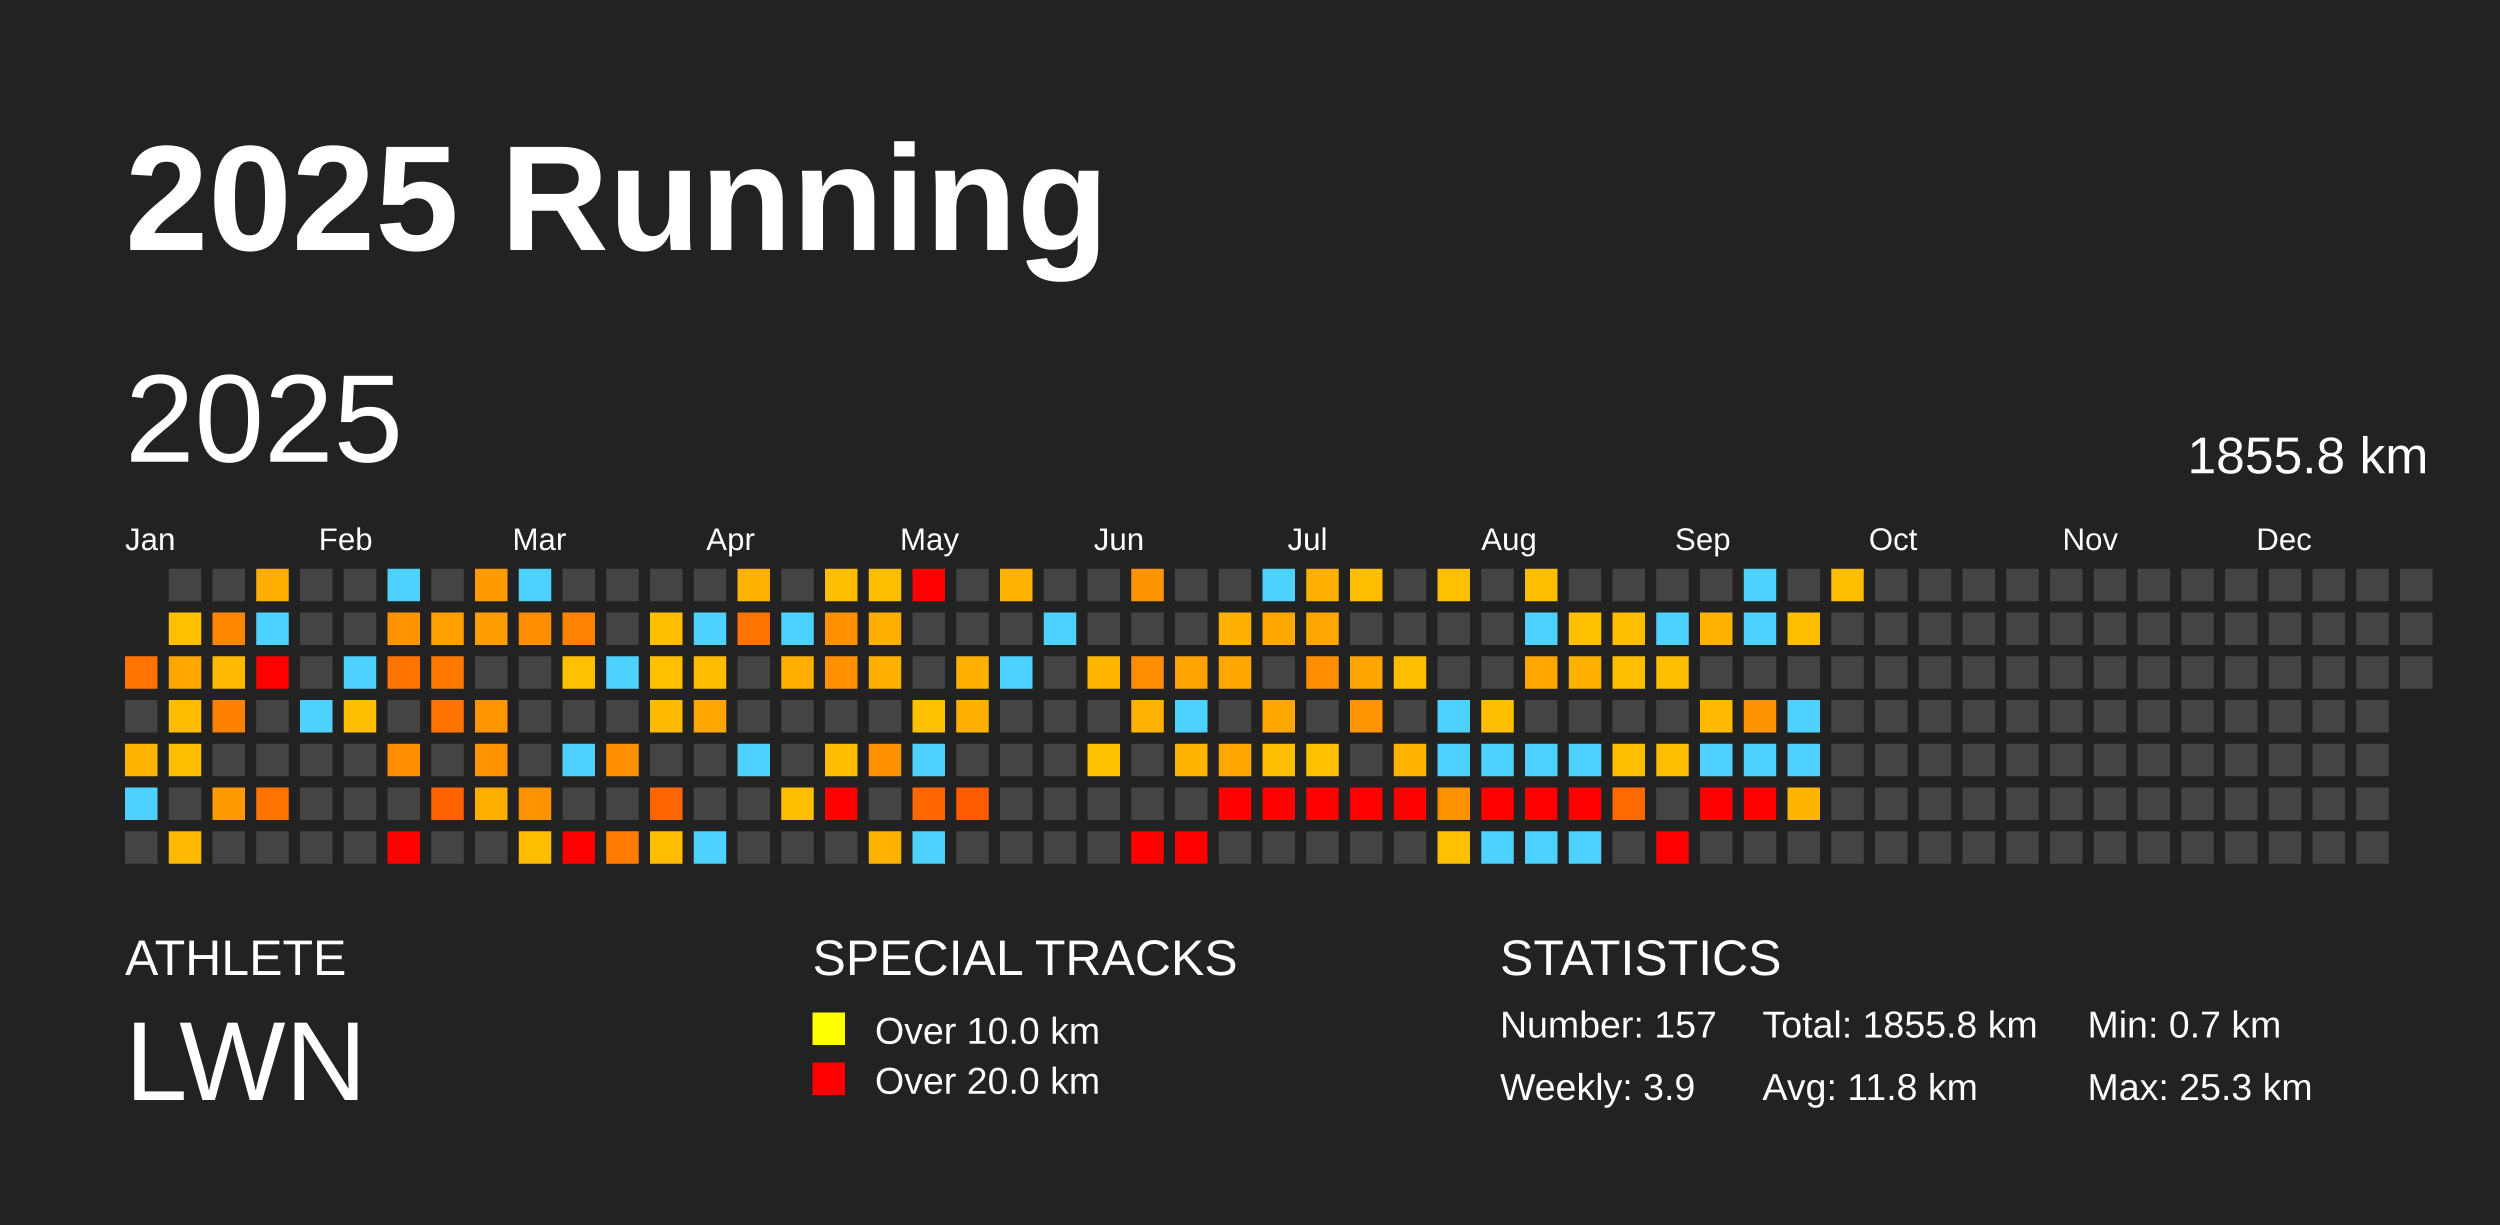
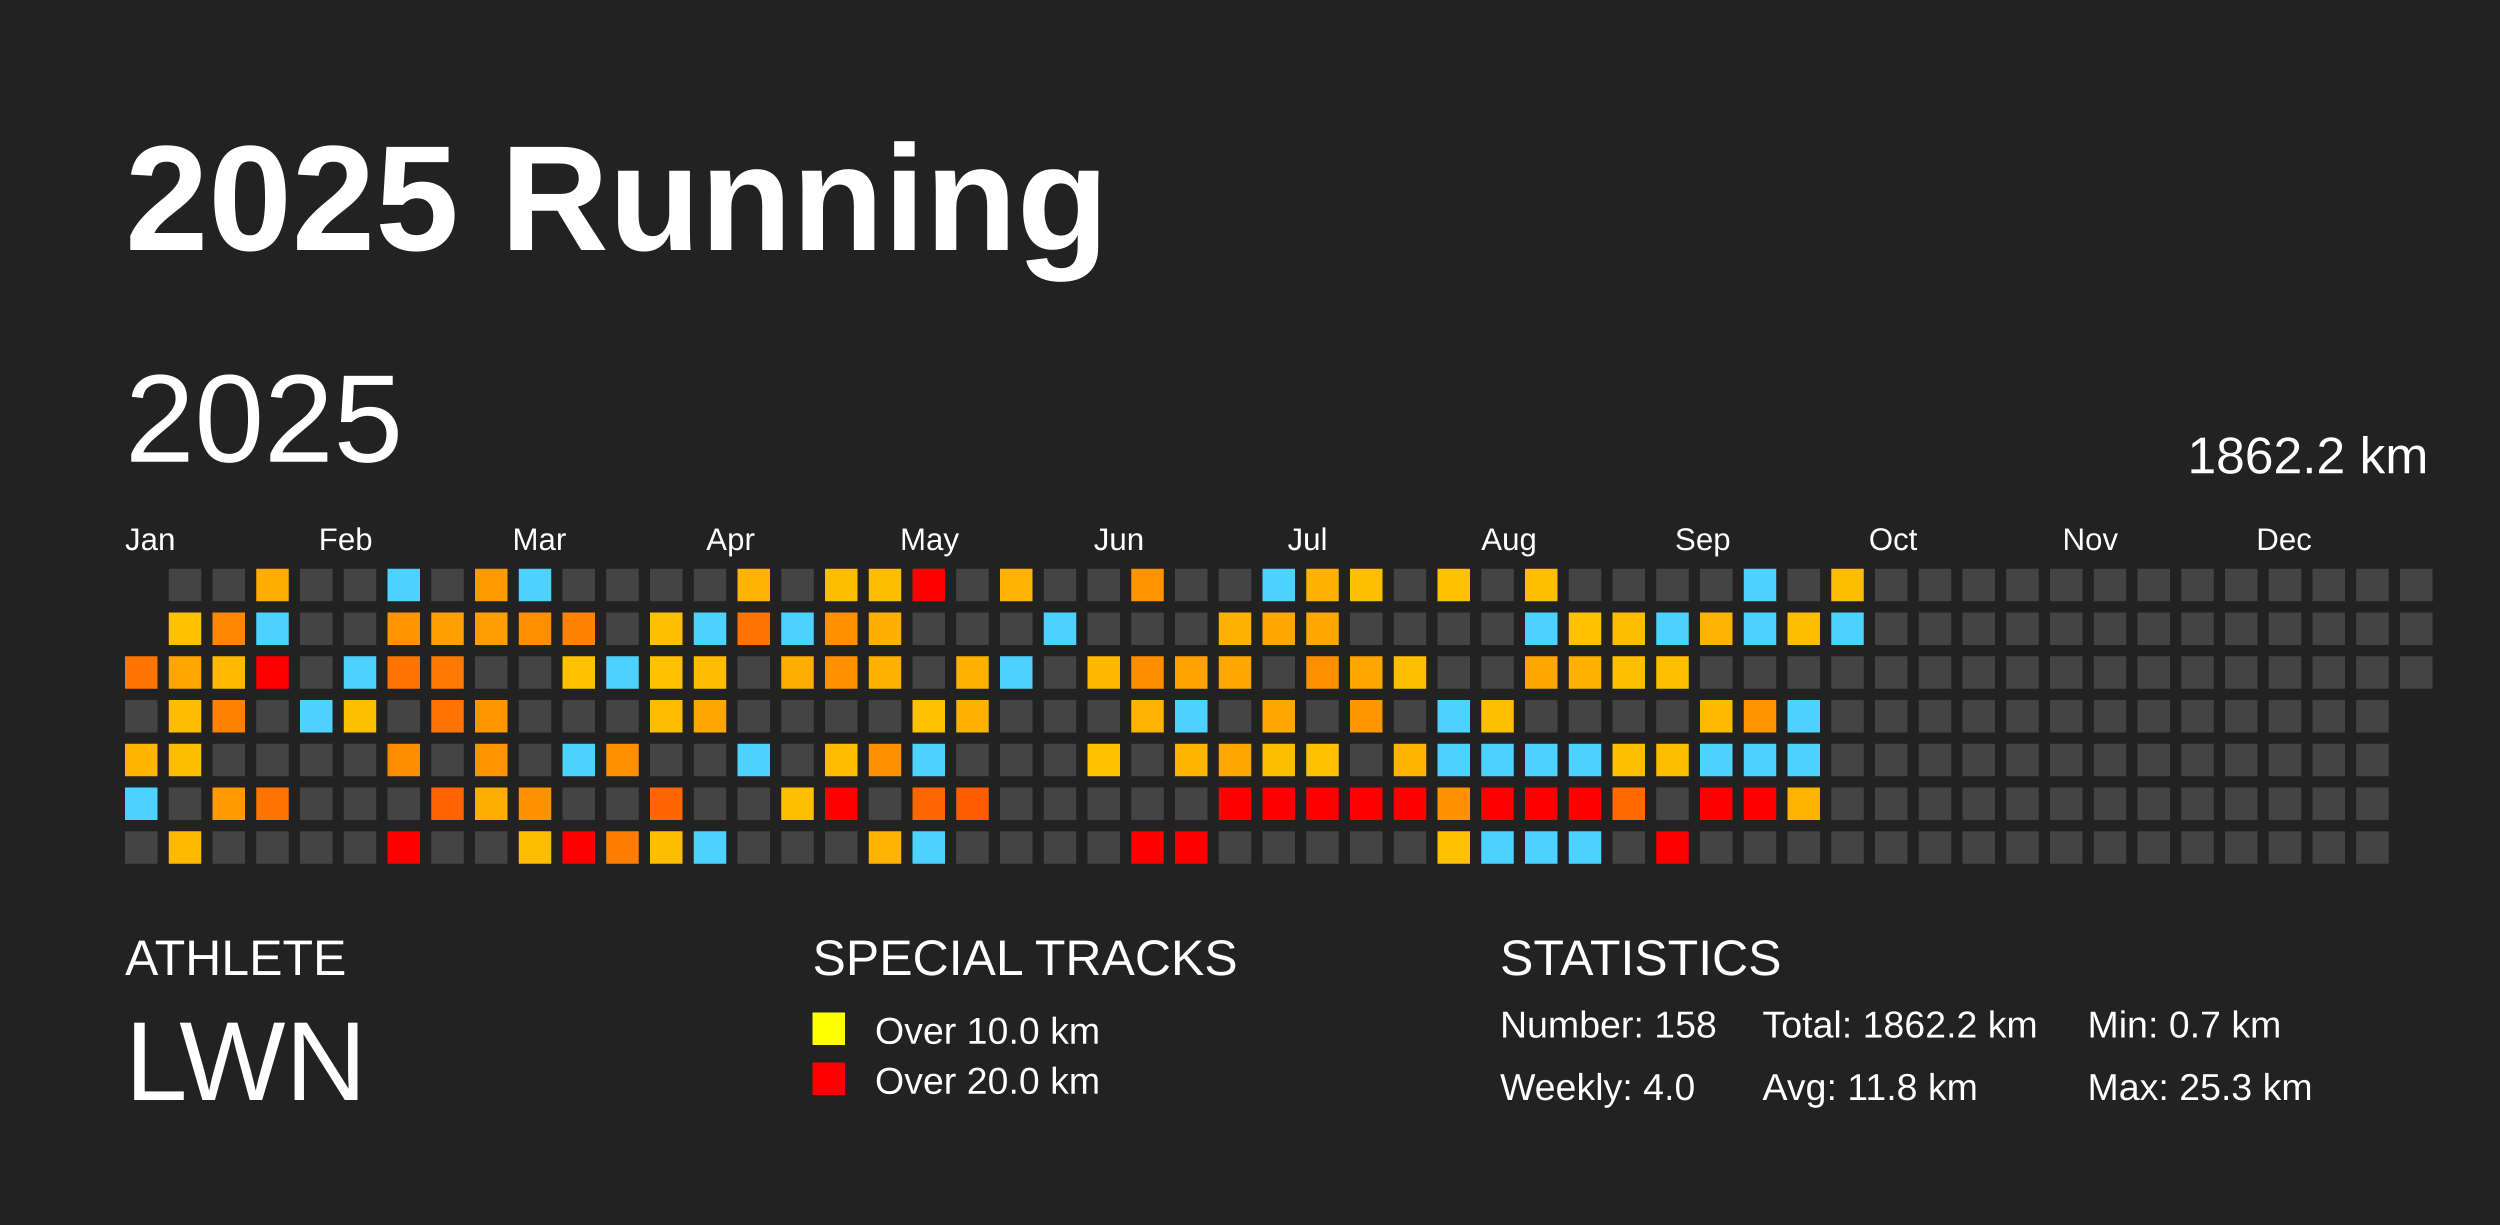
<svg xmlns="http://www.w3.org/2000/svg" baseProfile="full" height="98mm" version="1.1" viewBox="0,0,200,98" width="200mm">
  <defs />
  <rect fill="#222222" height="98" width="200" x="0" y="0" />
  <text fill="#FFFFFF" style="font-size:12px; font-family:Arial; font-weight:bold;" x="10" y="20">2025 Running</text>
  <text fill="#FFFFFF" style="font-size:4px; font-family:Arial" x="10" y="78">ATHLETE</text>
  <text fill="#FFFFFF" style="font-size:9px; font-family:Arial" x="10" y="88">LWN</text>
  <text fill="#FFFFFF" style="font-size:4px; font-family:Arial" x="65" y="78">SPECIAL TRACKS</text>
  <rect fill="yellow" height="2.6" width="2.6" x="65" y="81" />
  <text fill="#FFFFFF" style="font-size:3px; font-family:Arial" x="70" y="83.5">Over 10.0 km</text>
  <rect fill="red" height="2.6" width="2.6" x="65" y="85" />
  <text fill="#FFFFFF" style="font-size:3px; font-family:Arial" x="70" y="87.5">Over 20.0 km</text>
  <text fill="#FFFFFF" style="font-size:4px; font-family:Arial" x="120" y="78">STATISTICS</text>
-   <text fill="#FFFFFF" style="font-size:3px; font-family:Arial" x="120" y="83">Number: 157</text>
-   <text fill="#FFFFFF" style="font-size:3px; font-family:Arial" x="120" y="88">Weekly: 3.9</text>
-   <text fill="#FFFFFF" style="font-size:3px; font-family:Arial" x="141" y="83">Total: 1855.8 km</text>
+   <text fill="#FFFFFF" style="font-size:3px; font-family:Arial" x="120" y="83">Number: 158</text>
+   <text fill="#FFFFFF" style="font-size:3px; font-family:Arial" x="120" y="88">Weekly: 4.0</text>
+   <text fill="#FFFFFF" style="font-size:3px; font-family:Arial" x="141" y="83">Total: 1862.2 km</text>
  <text fill="#FFFFFF" style="font-size:3px; font-family:Arial" x="141" y="88">Avg: 11.8 km</text>
  <text fill="#FFFFFF" style="font-size:3px; font-family:Arial" x="167" y="83">Min: 0.7 km</text>
  <text fill="#FFFFFF" style="font-size:3px; font-family:Arial" x="167" y="88">Max: 25.3 km</text>
  <text dominant-baseline="hanging" fill="#FFFFFF" style="font-size:10.0px; font-family:Arial;" x="10" y="30">2025</text>
-   <text dominant-baseline="hanging" fill="#FFFFFF" style="font-size:4.125px; font-family:Arial;" x="175" y="35">1855.8 km</text>
+   <text dominant-baseline="hanging" fill="#FFFFFF" style="font-size:4.125px; font-family:Arial;" x="175" y="35">1862.2 km</text>
  <text fill="#FFFFFF" style="font-size:2.5px; font-family:Arial" x="10.0" y="44">Jan</text>
  <text fill="#FFFFFF" style="font-size:2.5px; font-family:Arial" x="25.5" y="44">Feb</text>
  <text fill="#FFFFFF" style="font-size:2.5px; font-family:Arial" x="41.0" y="44">Mar</text>
  <text fill="#FFFFFF" style="font-size:2.5px; font-family:Arial" x="56.5" y="44">Apr</text>
  <text fill="#FFFFFF" style="font-size:2.5px; font-family:Arial" x="72.0" y="44">May</text>
  <text fill="#FFFFFF" style="font-size:2.5px; font-family:Arial" x="87.5" y="44">Jun</text>
  <text fill="#FFFFFF" style="font-size:2.5px; font-family:Arial" x="103.0" y="44">Jul</text>
  <text fill="#FFFFFF" style="font-size:2.5px; font-family:Arial" x="118.5" y="44">Aug</text>
  <text fill="#FFFFFF" style="font-size:2.5px; font-family:Arial" x="134.0" y="44">Sep</text>
  <text fill="#FFFFFF" style="font-size:2.5px; font-family:Arial" x="149.5" y="44">Oct</text>
  <text fill="#FFFFFF" style="font-size:2.5px; font-family:Arial" x="165.0" y="44">Nov</text>
  <text fill="#FFFFFF" style="font-size:2.5px; font-family:Arial" x="180.5" y="44">Dec</text>
  <rect fill="#ff7300" height="2.6" width="2.6" x="10.0" y="52.5" />
  <rect fill="#444444" height="2.6" width="2.6" x="10.0" y="56.0" />
  <rect fill="#ffb400" height="2.6" width="2.6" x="10.0" y="59.5" />
  <rect fill="#4dd2ff" height="2.6" width="2.6" x="10.0" y="63.0" />
  <rect fill="#444444" height="2.6" width="2.6" x="10.0" y="66.5" />
  <rect fill="#444444" height="2.6" width="2.6" x="13.5" y="45.5" />
  <rect fill="#ffc000" height="2.6" width="2.6" x="13.5" y="49.0" />
  <rect fill="#ffa700" height="2.6" width="2.6" x="13.5" y="52.5" />
  <rect fill="#ffbc00" height="2.6" width="2.6" x="13.5" y="56.0" />
  <rect fill="#ffbd00" height="2.6" width="2.6" x="13.5" y="59.5" />
  <rect fill="#444444" height="2.6" width="2.6" x="13.5" y="63.0" />
  <rect fill="#ffba00" height="2.6" width="2.6" x="13.5" y="66.5" />
  <rect fill="#444444" height="2.6" width="2.6" x="17.0" y="45.5" />
  <rect fill="#ff8700" height="2.6" width="2.6" x="17.0" y="49.0" />
  <rect fill="#ffba00" height="2.6" width="2.6" x="17.0" y="52.5" />
  <rect fill="#ff8100" height="2.6" width="2.6" x="17.0" y="56.0" />
  <rect fill="#444444" height="2.6" width="2.6" x="17.0" y="59.5" />
  <rect fill="#ff9a00" height="2.6" width="2.6" x="17.0" y="63.0" />
  <rect fill="#444444" height="2.6" width="2.6" x="17.0" y="66.5" />
  <rect fill="#ffad00" height="2.6" width="2.6" x="20.5" y="45.5" />
  <rect fill="#4dd2ff" height="2.6" width="2.6" x="20.5" y="49.0" />
  <rect fill="red" height="2.6" width="2.6" x="20.5" y="52.5" />
  <rect fill="#444444" height="2.6" width="2.6" x="20.5" y="56.0" />
  <rect fill="#444444" height="2.6" width="2.6" x="20.5" y="59.5" />
  <rect fill="#ff7400" height="2.6" width="2.6" x="20.5" y="63.0" />
  <rect fill="#444444" height="2.6" width="2.6" x="20.5" y="66.5" />
  <rect fill="#444444" height="2.6" width="2.6" x="24.0" y="45.5" />
  <rect fill="#444444" height="2.6" width="2.6" x="24.0" y="49.0" />
  <rect fill="#444444" height="2.6" width="2.6" x="24.0" y="52.5" />
  <rect fill="#4dd2ff" height="2.6" width="2.6" x="24.0" y="56.0" />
  <rect fill="#444444" height="2.6" width="2.6" x="24.0" y="59.5" />
  <rect fill="#444444" height="2.6" width="2.6" x="24.0" y="63.0" />
  <rect fill="#444444" height="2.6" width="2.6" x="24.0" y="66.5" />
  <rect fill="#444444" height="2.6" width="2.6" x="27.5" y="45.5" />
  <rect fill="#444444" height="2.6" width="2.6" x="27.5" y="49.0" />
  <rect fill="#4dd2ff" height="2.6" width="2.6" x="27.5" y="52.5" />
  <rect fill="#ffbf00" height="2.6" width="2.6" x="27.5" y="56.0" />
  <rect fill="#444444" height="2.6" width="2.6" x="27.5" y="59.5" />
  <rect fill="#444444" height="2.6" width="2.6" x="27.5" y="63.0" />
  <rect fill="#444444" height="2.6" width="2.6" x="27.5" y="66.5" />
  <rect fill="#4dd2ff" height="2.6" width="2.6" x="31.0" y="45.5" />
  <rect fill="#ff9300" height="2.6" width="2.6" x="31.0" y="49.0" />
  <rect fill="#ff7300" height="2.6" width="2.6" x="31.0" y="52.5" />
  <rect fill="#444444" height="2.6" width="2.6" x="31.0" y="56.0" />
  <rect fill="#ff8d00" height="2.6" width="2.6" x="31.0" y="59.5" />
  <rect fill="#444444" height="2.6" width="2.6" x="31.0" y="63.0" />
  <rect fill="red" height="2.6" width="2.6" x="31.0" y="66.5" />
  <rect fill="#444444" height="2.6" width="2.6" x="34.5" y="45.5" />
  <rect fill="#ffa000" height="2.6" width="2.6" x="34.5" y="49.0" />
  <rect fill="#ff7900" height="2.6" width="2.6" x="34.5" y="52.5" />
  <rect fill="#ff7300" height="2.6" width="2.6" x="34.5" y="56.0" />
  <rect fill="#444444" height="2.6" width="2.6" x="34.5" y="59.5" />
  <rect fill="#ff6300" height="2.6" width="2.6" x="34.5" y="63.0" />
  <rect fill="#444444" height="2.6" width="2.6" x="34.5" y="66.5" />
  <rect fill="#ff9b00" height="2.6" width="2.6" x="38.0" y="45.5" />
  <rect fill="#ff9e00" height="2.6" width="2.6" x="38.0" y="49.0" />
  <rect fill="#444444" height="2.6" width="2.6" x="38.0" y="52.5" />
  <rect fill="#ff9600" height="2.6" width="2.6" x="38.0" y="56.0" />
  <rect fill="#ff9300" height="2.6" width="2.6" x="38.0" y="59.5" />
  <rect fill="#ffad00" height="2.6" width="2.6" x="38.0" y="63.0" />
  <rect fill="#444444" height="2.6" width="2.6" x="38.0" y="66.5" />
  <rect fill="#4dd2ff" height="2.6" width="2.6" x="41.5" y="45.5" />
  <rect fill="#ff8e00" height="2.6" width="2.6" x="41.5" y="49.0" />
  <rect fill="#444444" height="2.6" width="2.6" x="41.5" y="52.5" />
  <rect fill="#444444" height="2.6" width="2.6" x="41.5" y="56.0" />
  <rect fill="#444444" height="2.6" width="2.6" x="41.5" y="59.5" />
  <rect fill="#ff9200" height="2.6" width="2.6" x="41.5" y="63.0" />
  <rect fill="#ffbd00" height="2.6" width="2.6" x="41.5" y="66.5" />
  <rect fill="#444444" height="2.6" width="2.6" x="45.0" y="45.5" />
  <rect fill="#ff8200" height="2.6" width="2.6" x="45.0" y="49.0" />
  <rect fill="#ffc000" height="2.6" width="2.6" x="45.0" y="52.5" />
  <rect fill="#444444" height="2.6" width="2.6" x="45.0" y="56.0" />
  <rect fill="#4dd2ff" height="2.6" width="2.6" x="45.0" y="59.5" />
  <rect fill="#444444" height="2.6" width="2.6" x="45.0" y="63.0" />
  <rect fill="red" height="2.6" width="2.6" x="45.0" y="66.5" />
  <rect fill="#444444" height="2.6" width="2.6" x="48.5" y="45.5" />
  <rect fill="#444444" height="2.6" width="2.6" x="48.5" y="49.0" />
  <rect fill="#4dd2ff" height="2.6" width="2.6" x="48.5" y="52.5" />
  <rect fill="#444444" height="2.6" width="2.6" x="48.5" y="56.0" />
  <rect fill="#ff8e00" height="2.6" width="2.6" x="48.5" y="59.5" />
  <rect fill="#444444" height="2.6" width="2.6" x="48.5" y="63.0" />
  <rect fill="#ff7c00" height="2.6" width="2.6" x="48.5" y="66.5" />
  <rect fill="#444444" height="2.6" width="2.6" x="52.0" y="45.5" />
  <rect fill="#ffbf00" height="2.6" width="2.6" x="52.0" y="49.0" />
  <rect fill="#ffc000" height="2.6" width="2.6" x="52.0" y="52.5" />
  <rect fill="#ffbb00" height="2.6" width="2.6" x="52.0" y="56.0" />
  <rect fill="#444444" height="2.6" width="2.6" x="52.0" y="59.5" />
  <rect fill="#ff6500" height="2.6" width="2.6" x="52.0" y="63.0" />
  <rect fill="#ffbd00" height="2.6" width="2.6" x="52.0" y="66.5" />
  <rect fill="#444444" height="2.6" width="2.6" x="55.5" y="45.5" />
  <rect fill="#4dd2ff" height="2.6" width="2.6" x="55.5" y="49.0" />
  <rect fill="#ffbc00" height="2.6" width="2.6" x="55.5" y="52.5" />
  <rect fill="#ffa600" height="2.6" width="2.6" x="55.5" y="56.0" />
  <rect fill="#444444" height="2.6" width="2.6" x="55.5" y="59.5" />
  <rect fill="#444444" height="2.6" width="2.6" x="55.5" y="63.0" />
  <rect fill="#4dd2ff" height="2.6" width="2.6" x="55.5" y="66.5" />
  <rect fill="#ffb200" height="2.6" width="2.6" x="59.0" y="45.5" />
  <rect fill="#ff7300" height="2.6" width="2.6" x="59.0" y="49.0" />
  <rect fill="#444444" height="2.6" width="2.6" x="59.0" y="52.5" />
  <rect fill="#444444" height="2.6" width="2.6" x="59.0" y="56.0" />
  <rect fill="#4dd2ff" height="2.6" width="2.6" x="59.0" y="59.5" />
  <rect fill="#444444" height="2.6" width="2.6" x="59.0" y="63.0" />
  <rect fill="#444444" height="2.6" width="2.6" x="59.0" y="66.5" />
  <rect fill="#444444" height="2.6" width="2.6" x="62.5" y="45.5" />
  <rect fill="#4dd2ff" height="2.6" width="2.6" x="62.5" y="49.0" />
  <rect fill="#ffae00" height="2.6" width="2.6" x="62.5" y="52.5" />
  <rect fill="#444444" height="2.6" width="2.6" x="62.5" y="56.0" />
  <rect fill="#444444" height="2.6" width="2.6" x="62.5" y="59.5" />
  <rect fill="#ffbf00" height="2.6" width="2.6" x="62.5" y="63.0" />
  <rect fill="#444444" height="2.6" width="2.6" x="62.5" y="66.5" />
  <rect fill="#ffbd00" height="2.6" width="2.6" x="66.0" y="45.5" />
  <rect fill="#ff9000" height="2.6" width="2.6" x="66.0" y="49.0" />
  <rect fill="#ff9000" height="2.6" width="2.6" x="66.0" y="52.5" />
  <rect fill="#444444" height="2.6" width="2.6" x="66.0" y="56.0" />
  <rect fill="#ffbc00" height="2.6" width="2.6" x="66.0" y="59.5" />
  <rect fill="red" height="2.6" width="2.6" x="66.0" y="63.0" />
  <rect fill="#444444" height="2.6" width="2.6" x="66.0" y="66.5" />
  <rect fill="#ffbd00" height="2.6" width="2.6" x="69.5" y="45.5" />
  <rect fill="#ffaf00" height="2.6" width="2.6" x="69.5" y="49.0" />
  <rect fill="#ffb100" height="2.6" width="2.6" x="69.5" y="52.5" />
  <rect fill="#444444" height="2.6" width="2.6" x="69.5" y="56.0" />
  <rect fill="#ff9100" height="2.6" width="2.6" x="69.5" y="59.5" />
  <rect fill="#444444" height="2.6" width="2.6" x="69.5" y="63.0" />
  <rect fill="#ffb200" height="2.6" width="2.6" x="69.5" y="66.5" />
  <rect fill="red" height="2.6" width="2.6" x="73.0" y="45.5" />
  <rect fill="#444444" height="2.6" width="2.6" x="73.0" y="49.0" />
  <rect fill="#444444" height="2.6" width="2.6" x="73.0" y="52.5" />
  <rect fill="#ffc000" height="2.6" width="2.6" x="73.0" y="56.0" />
  <rect fill="#4dd2ff" height="2.6" width="2.6" x="73.0" y="59.5" />
  <rect fill="#ff6600" height="2.6" width="2.6" x="73.0" y="63.0" />
  <rect fill="#4dd2ff" height="2.6" width="2.6" x="73.0" y="66.5" />
  <rect fill="#444444" height="2.6" width="2.6" x="76.5" y="45.5" />
  <rect fill="#444444" height="2.6" width="2.6" x="76.5" y="49.0" />
  <rect fill="#ffb100" height="2.6" width="2.6" x="76.5" y="52.5" />
  <rect fill="#ffb000" height="2.6" width="2.6" x="76.5" y="56.0" />
  <rect fill="#444444" height="2.6" width="2.6" x="76.5" y="59.5" />
  <rect fill="#ff5c00" height="2.6" width="2.6" x="76.5" y="63.0" />
  <rect fill="#444444" height="2.6" width="2.6" x="76.5" y="66.5" />
  <rect fill="#ffb200" height="2.6" width="2.6" x="80.0" y="45.5" />
  <rect fill="#444444" height="2.6" width="2.6" x="80.0" y="49.0" />
  <rect fill="#4dd2ff" height="2.6" width="2.6" x="80.0" y="52.5" />
  <rect fill="#444444" height="2.6" width="2.6" x="80.0" y="56.0" />
  <rect fill="#444444" height="2.6" width="2.6" x="80.0" y="59.5" />
  <rect fill="#444444" height="2.6" width="2.6" x="80.0" y="63.0" />
  <rect fill="#444444" height="2.6" width="2.6" x="80.0" y="66.5" />
  <rect fill="#444444" height="2.6" width="2.6" x="83.5" y="45.5" />
  <rect fill="#4dd2ff" height="2.6" width="2.6" x="83.5" y="49.0" />
  <rect fill="#444444" height="2.6" width="2.6" x="83.5" y="52.5" />
  <rect fill="#444444" height="2.6" width="2.6" x="83.5" y="56.0" />
  <rect fill="#444444" height="2.6" width="2.6" x="83.5" y="59.5" />
  <rect fill="#444444" height="2.6" width="2.6" x="83.5" y="63.0" />
  <rect fill="#444444" height="2.6" width="2.6" x="83.5" y="66.5" />
  <rect fill="#444444" height="2.6" width="2.6" x="87.0" y="45.5" />
  <rect fill="#444444" height="2.6" width="2.6" x="87.0" y="49.0" />
  <rect fill="#ffb700" height="2.6" width="2.6" x="87.0" y="52.5" />
  <rect fill="#444444" height="2.6" width="2.6" x="87.0" y="56.0" />
  <rect fill="#ffc000" height="2.6" width="2.6" x="87.0" y="59.5" />
  <rect fill="#444444" height="2.6" width="2.6" x="87.0" y="63.0" />
  <rect fill="#444444" height="2.6" width="2.6" x="87.0" y="66.5" />
  <rect fill="#ff9400" height="2.6" width="2.6" x="90.5" y="45.5" />
  <rect fill="#444444" height="2.6" width="2.6" x="90.5" y="49.0" />
  <rect fill="#ff8d00" height="2.6" width="2.6" x="90.5" y="52.5" />
  <rect fill="#ffb200" height="2.6" width="2.6" x="90.5" y="56.0" />
  <rect fill="#444444" height="2.6" width="2.6" x="90.5" y="59.5" />
  <rect fill="#444444" height="2.6" width="2.6" x="90.5" y="63.0" />
  <rect fill="red" height="2.6" width="2.6" x="90.5" y="66.5" />
  <rect fill="#444444" height="2.6" width="2.6" x="94.0" y="45.5" />
  <rect fill="#444444" height="2.6" width="2.6" x="94.0" y="49.0" />
  <rect fill="#ffa300" height="2.6" width="2.6" x="94.0" y="52.5" />
  <rect fill="#4dd2ff" height="2.6" width="2.6" x="94.0" y="56.0" />
  <rect fill="#ffb400" height="2.6" width="2.6" x="94.0" y="59.5" />
  <rect fill="#444444" height="2.6" width="2.6" x="94.0" y="63.0" />
  <rect fill="red" height="2.6" width="2.6" x="94.0" y="66.5" />
  <rect fill="#444444" height="2.6" width="2.6" x="97.5" y="45.5" />
  <rect fill="#ffb100" height="2.6" width="2.6" x="97.5" y="49.0" />
  <rect fill="#ffa700" height="2.6" width="2.6" x="97.5" y="52.5" />
  <rect fill="#444444" height="2.6" width="2.6" x="97.5" y="56.0" />
  <rect fill="#ffa700" height="2.6" width="2.6" x="97.5" y="59.5" />
  <rect fill="red" height="2.6" width="2.6" x="97.5" y="63.0" />
  <rect fill="#444444" height="2.6" width="2.6" x="97.5" y="66.5" />
  <rect fill="#4dd2ff" height="2.6" width="2.6" x="101.0" y="45.5" />
  <rect fill="#ffa700" height="2.6" width="2.6" x="101.0" y="49.0" />
  <rect fill="#444444" height="2.6" width="2.6" x="101.0" y="52.5" />
  <rect fill="#ffa600" height="2.6" width="2.6" x="101.0" y="56.0" />
  <rect fill="#ffbd00" height="2.6" width="2.6" x="101.0" y="59.5" />
  <rect fill="red" height="2.6" width="2.6" x="101.0" y="63.0" />
  <rect fill="#444444" height="2.6" width="2.6" x="101.0" y="66.5" />
  <rect fill="#ffb100" height="2.6" width="2.6" x="104.5" y="45.5" />
  <rect fill="#ffa700" height="2.6" width="2.6" x="104.5" y="49.0" />
  <rect fill="#ff8f00" height="2.6" width="2.6" x="104.5" y="52.5" />
  <rect fill="#444444" height="2.6" width="2.6" x="104.5" y="56.0" />
  <rect fill="#ffc000" height="2.6" width="2.6" x="104.5" y="59.5" />
  <rect fill="red" height="2.6" width="2.6" x="104.5" y="63.0" />
  <rect fill="#444444" height="2.6" width="2.6" x="104.5" y="66.5" />
  <rect fill="#ffbf00" height="2.6" width="2.6" x="108.0" y="45.5" />
  <rect fill="#444444" height="2.6" width="2.6" x="108.0" y="49.0" />
  <rect fill="#ffa500" height="2.6" width="2.6" x="108.0" y="52.5" />
  <rect fill="#ff9600" height="2.6" width="2.6" x="108.0" y="56.0" />
  <rect fill="#444444" height="2.6" width="2.6" x="108.0" y="59.5" />
  <rect fill="red" height="2.6" width="2.6" x="108.0" y="63.0" />
  <rect fill="#444444" height="2.6" width="2.6" x="108.0" y="66.5" />
  <rect fill="#444444" height="2.6" width="2.6" x="111.5" y="45.5" />
  <rect fill="#444444" height="2.6" width="2.6" x="111.5" y="49.0" />
  <rect fill="#ffbe00" height="2.6" width="2.6" x="111.5" y="52.5" />
  <rect fill="#444444" height="2.6" width="2.6" x="111.5" y="56.0" />
  <rect fill="#ffb400" height="2.6" width="2.6" x="111.5" y="59.5" />
  <rect fill="red" height="2.6" width="2.6" x="111.5" y="63.0" />
  <rect fill="#444444" height="2.6" width="2.6" x="111.5" y="66.5" />
  <rect fill="#ffc000" height="2.6" width="2.6" x="115.0" y="45.5" />
  <rect fill="#444444" height="2.6" width="2.6" x="115.0" y="49.0" />
  <rect fill="#444444" height="2.6" width="2.6" x="115.0" y="52.5" />
  <rect fill="#4dd2ff" height="2.6" width="2.6" x="115.0" y="56.0" />
  <rect fill="#4dd2ff" height="2.6" width="2.6" x="115.0" y="59.5" />
  <rect fill="#ff9200" height="2.6" width="2.6" x="115.0" y="63.0" />
  <rect fill="#ffc000" height="2.6" width="2.6" x="115.0" y="66.5" />
  <rect fill="#444444" height="2.6" width="2.6" x="118.5" y="45.5" />
  <rect fill="#444444" height="2.6" width="2.6" x="118.5" y="49.0" />
  <rect fill="#444444" height="2.6" width="2.6" x="118.5" y="52.5" />
  <rect fill="#ffbf00" height="2.6" width="2.6" x="118.5" y="56.0" />
  <rect fill="#4dd2ff" height="2.6" width="2.6" x="118.5" y="59.5" />
  <rect fill="red" height="2.6" width="2.6" x="118.5" y="63.0" />
  <rect fill="#4dd2ff" height="2.6" width="2.6" x="118.5" y="66.5" />
  <rect fill="#ffbf00" height="2.6" width="2.6" x="122.0" y="45.5" />
  <rect fill="#4dd2ff" height="2.6" width="2.6" x="122.0" y="49.0" />
  <rect fill="#ffa700" height="2.6" width="2.6" x="122.0" y="52.5" />
  <rect fill="#444444" height="2.6" width="2.6" x="122.0" y="56.0" />
  <rect fill="#4dd2ff" height="2.6" width="2.6" x="122.0" y="59.5" />
  <rect fill="red" height="2.6" width="2.6" x="122.0" y="63.0" />
  <rect fill="#4dd2ff" height="2.6" width="2.6" x="122.0" y="66.5" />
  <rect fill="#444444" height="2.6" width="2.6" x="125.5" y="45.5" />
  <rect fill="#ffc000" height="2.6" width="2.6" x="125.5" y="49.0" />
  <rect fill="#ffb100" height="2.6" width="2.6" x="125.5" y="52.5" />
  <rect fill="#444444" height="2.6" width="2.6" x="125.5" y="56.0" />
  <rect fill="#4dd2ff" height="2.6" width="2.6" x="125.5" y="59.5" />
  <rect fill="red" height="2.6" width="2.6" x="125.5" y="63.0" />
  <rect fill="#4dd2ff" height="2.6" width="2.6" x="125.5" y="66.5" />
  <rect fill="#444444" height="2.6" width="2.6" x="129.0" y="45.5" />
  <rect fill="#ffbd00" height="2.6" width="2.6" x="129.0" y="49.0" />
  <rect fill="#ffbf00" height="2.6" width="2.6" x="129.0" y="52.5" />
  <rect fill="#444444" height="2.6" width="2.6" x="129.0" y="56.0" />
  <rect fill="#ffbe00" height="2.6" width="2.6" x="129.0" y="59.5" />
  <rect fill="#ff6900" height="2.6" width="2.6" x="129.0" y="63.0" />
  <rect fill="#444444" height="2.6" width="2.6" x="129.0" y="66.5" />
  <rect fill="#444444" height="2.6" width="2.6" x="132.5" y="45.5" />
  <rect fill="#4dd2ff" height="2.6" width="2.6" x="132.5" y="49.0" />
  <rect fill="#ffbf00" height="2.6" width="2.6" x="132.5" y="52.5" />
  <rect fill="#444444" height="2.6" width="2.6" x="132.5" y="56.0" />
  <rect fill="#ffbd00" height="2.6" width="2.6" x="132.5" y="59.5" />
  <rect fill="#444444" height="2.6" width="2.6" x="132.5" y="63.0" />
  <rect fill="red" height="2.6" width="2.6" x="132.5" y="66.5" />
  <rect fill="#444444" height="2.6" width="2.6" x="136.0" y="45.5" />
  <rect fill="#ffb300" height="2.6" width="2.6" x="136.0" y="49.0" />
  <rect fill="#444444" height="2.6" width="2.6" x="136.0" y="52.5" />
  <rect fill="#ffba00" height="2.6" width="2.6" x="136.0" y="56.0" />
  <rect fill="#4dd2ff" height="2.6" width="2.6" x="136.0" y="59.5" />
  <rect fill="red" height="2.6" width="2.6" x="136.0" y="63.0" />
  <rect fill="#444444" height="2.6" width="2.6" x="136.0" y="66.5" />
  <rect fill="#4dd2ff" height="2.6" width="2.6" x="139.5" y="45.5" />
  <rect fill="#4dd2ff" height="2.6" width="2.6" x="139.5" y="49.0" />
  <rect fill="#444444" height="2.6" width="2.6" x="139.5" y="52.5" />
  <rect fill="#ff9400" height="2.6" width="2.6" x="139.5" y="56.0" />
  <rect fill="#4dd2ff" height="2.6" width="2.6" x="139.5" y="59.5" />
  <rect fill="red" height="2.6" width="2.6" x="139.5" y="63.0" />
  <rect fill="#444444" height="2.6" width="2.6" x="139.5" y="66.5" />
  <rect fill="#444444" height="2.6" width="2.6" x="143.0" y="45.5" />
  <rect fill="#ffbd00" height="2.6" width="2.6" x="143.0" y="49.0" />
  <rect fill="#444444" height="2.6" width="2.6" x="143.0" y="52.5" />
  <rect fill="#4dd2ff" height="2.6" width="2.6" x="143.0" y="56.0" />
  <rect fill="#4dd2ff" height="2.6" width="2.6" x="143.0" y="59.5" />
  <rect fill="#ffb400" height="2.6" width="2.6" x="143.0" y="63.0" />
  <rect fill="#444444" height="2.6" width="2.6" x="143.0" y="66.5" />
  <rect fill="#ffbd00" height="2.6" width="2.6" x="146.5" y="45.5" />
-   <rect fill="#444444" height="2.6" width="2.6" x="146.5" y="49.0" />
+   <rect fill="#4dd2ff" height="2.6" width="2.6" x="146.5" y="49.0" />
  <rect fill="#444444" height="2.6" width="2.6" x="146.5" y="52.5" />
  <rect fill="#444444" height="2.6" width="2.6" x="146.5" y="56.0" />
  <rect fill="#444444" height="2.6" width="2.6" x="146.5" y="59.5" />
  <rect fill="#444444" height="2.6" width="2.6" x="146.5" y="63.0" />
  <rect fill="#444444" height="2.6" width="2.6" x="146.5" y="66.5" />
  <rect fill="#444444" height="2.6" width="2.6" x="150.0" y="45.5" />
  <rect fill="#444444" height="2.6" width="2.6" x="150.0" y="49.0" />
  <rect fill="#444444" height="2.6" width="2.6" x="150.0" y="52.5" />
  <rect fill="#444444" height="2.6" width="2.6" x="150.0" y="56.0" />
  <rect fill="#444444" height="2.6" width="2.6" x="150.0" y="59.5" />
  <rect fill="#444444" height="2.6" width="2.6" x="150.0" y="63.0" />
  <rect fill="#444444" height="2.6" width="2.6" x="150.0" y="66.5" />
  <rect fill="#444444" height="2.6" width="2.6" x="153.5" y="45.5" />
  <rect fill="#444444" height="2.6" width="2.6" x="153.5" y="49.0" />
  <rect fill="#444444" height="2.6" width="2.6" x="153.5" y="52.5" />
  <rect fill="#444444" height="2.6" width="2.6" x="153.5" y="56.0" />
  <rect fill="#444444" height="2.6" width="2.6" x="153.5" y="59.5" />
  <rect fill="#444444" height="2.6" width="2.6" x="153.5" y="63.0" />
  <rect fill="#444444" height="2.6" width="2.6" x="153.5" y="66.5" />
  <rect fill="#444444" height="2.6" width="2.6" x="157.0" y="45.5" />
  <rect fill="#444444" height="2.6" width="2.6" x="157.0" y="49.0" />
  <rect fill="#444444" height="2.6" width="2.6" x="157.0" y="52.5" />
  <rect fill="#444444" height="2.6" width="2.6" x="157.0" y="56.0" />
  <rect fill="#444444" height="2.6" width="2.6" x="157.0" y="59.5" />
  <rect fill="#444444" height="2.6" width="2.6" x="157.0" y="63.0" />
  <rect fill="#444444" height="2.6" width="2.6" x="157.0" y="66.5" />
  <rect fill="#444444" height="2.6" width="2.6" x="160.5" y="45.5" />
  <rect fill="#444444" height="2.6" width="2.6" x="160.5" y="49.0" />
  <rect fill="#444444" height="2.6" width="2.6" x="160.5" y="52.5" />
  <rect fill="#444444" height="2.6" width="2.6" x="160.5" y="56.0" />
  <rect fill="#444444" height="2.6" width="2.6" x="160.5" y="59.5" />
  <rect fill="#444444" height="2.6" width="2.6" x="160.5" y="63.0" />
  <rect fill="#444444" height="2.6" width="2.6" x="160.5" y="66.5" />
  <rect fill="#444444" height="2.6" width="2.6" x="164.0" y="45.5" />
  <rect fill="#444444" height="2.6" width="2.6" x="164.0" y="49.0" />
  <rect fill="#444444" height="2.6" width="2.6" x="164.0" y="52.5" />
  <rect fill="#444444" height="2.6" width="2.6" x="164.0" y="56.0" />
  <rect fill="#444444" height="2.6" width="2.6" x="164.0" y="59.5" />
  <rect fill="#444444" height="2.6" width="2.6" x="164.0" y="63.0" />
  <rect fill="#444444" height="2.6" width="2.6" x="164.0" y="66.5" />
  <rect fill="#444444" height="2.6" width="2.6" x="167.5" y="45.5" />
  <rect fill="#444444" height="2.6" width="2.6" x="167.5" y="49.0" />
  <rect fill="#444444" height="2.6" width="2.6" x="167.5" y="52.5" />
  <rect fill="#444444" height="2.6" width="2.6" x="167.5" y="56.0" />
  <rect fill="#444444" height="2.6" width="2.6" x="167.5" y="59.5" />
  <rect fill="#444444" height="2.6" width="2.6" x="167.5" y="63.0" />
  <rect fill="#444444" height="2.6" width="2.6" x="167.5" y="66.5" />
  <rect fill="#444444" height="2.6" width="2.6" x="171.0" y="45.5" />
  <rect fill="#444444" height="2.6" width="2.6" x="171.0" y="49.0" />
  <rect fill="#444444" height="2.6" width="2.6" x="171.0" y="52.5" />
  <rect fill="#444444" height="2.6" width="2.6" x="171.0" y="56.0" />
  <rect fill="#444444" height="2.6" width="2.6" x="171.0" y="59.5" />
  <rect fill="#444444" height="2.6" width="2.6" x="171.0" y="63.0" />
  <rect fill="#444444" height="2.6" width="2.6" x="171.0" y="66.5" />
  <rect fill="#444444" height="2.6" width="2.6" x="174.5" y="45.5" />
  <rect fill="#444444" height="2.6" width="2.6" x="174.5" y="49.0" />
  <rect fill="#444444" height="2.6" width="2.6" x="174.5" y="52.5" />
  <rect fill="#444444" height="2.6" width="2.6" x="174.5" y="56.0" />
  <rect fill="#444444" height="2.6" width="2.6" x="174.5" y="59.5" />
  <rect fill="#444444" height="2.6" width="2.6" x="174.5" y="63.0" />
  <rect fill="#444444" height="2.6" width="2.6" x="174.5" y="66.5" />
  <rect fill="#444444" height="2.6" width="2.6" x="178.0" y="45.5" />
  <rect fill="#444444" height="2.6" width="2.6" x="178.0" y="49.0" />
  <rect fill="#444444" height="2.6" width="2.6" x="178.0" y="52.5" />
  <rect fill="#444444" height="2.6" width="2.6" x="178.0" y="56.0" />
  <rect fill="#444444" height="2.6" width="2.6" x="178.0" y="59.5" />
  <rect fill="#444444" height="2.6" width="2.6" x="178.0" y="63.0" />
  <rect fill="#444444" height="2.6" width="2.6" x="178.0" y="66.5" />
  <rect fill="#444444" height="2.6" width="2.6" x="181.5" y="45.5" />
  <rect fill="#444444" height="2.6" width="2.6" x="181.5" y="49.0" />
  <rect fill="#444444" height="2.6" width="2.6" x="181.5" y="52.5" />
  <rect fill="#444444" height="2.6" width="2.6" x="181.5" y="56.0" />
  <rect fill="#444444" height="2.6" width="2.6" x="181.5" y="59.5" />
  <rect fill="#444444" height="2.6" width="2.6" x="181.5" y="63.0" />
  <rect fill="#444444" height="2.6" width="2.6" x="181.5" y="66.5" />
  <rect fill="#444444" height="2.6" width="2.6" x="185.0" y="45.5" />
  <rect fill="#444444" height="2.6" width="2.6" x="185.0" y="49.0" />
  <rect fill="#444444" height="2.6" width="2.6" x="185.0" y="52.5" />
  <rect fill="#444444" height="2.6" width="2.6" x="185.0" y="56.0" />
  <rect fill="#444444" height="2.6" width="2.6" x="185.0" y="59.5" />
  <rect fill="#444444" height="2.6" width="2.6" x="185.0" y="63.0" />
  <rect fill="#444444" height="2.6" width="2.6" x="185.0" y="66.5" />
  <rect fill="#444444" height="2.6" width="2.6" x="188.5" y="45.5" />
  <rect fill="#444444" height="2.6" width="2.6" x="188.5" y="49.0" />
  <rect fill="#444444" height="2.6" width="2.6" x="188.5" y="52.5" />
  <rect fill="#444444" height="2.6" width="2.6" x="188.5" y="56.0" />
  <rect fill="#444444" height="2.6" width="2.6" x="188.5" y="59.5" />
  <rect fill="#444444" height="2.6" width="2.6" x="188.5" y="63.0" />
  <rect fill="#444444" height="2.6" width="2.6" x="188.5" y="66.5" />
  <rect fill="#444444" height="2.6" width="2.6" x="192.0" y="45.5" />
  <rect fill="#444444" height="2.6" width="2.6" x="192.0" y="49.0" />
  <rect fill="#444444" height="2.6" width="2.6" x="192.0" y="52.5" />
</svg>
